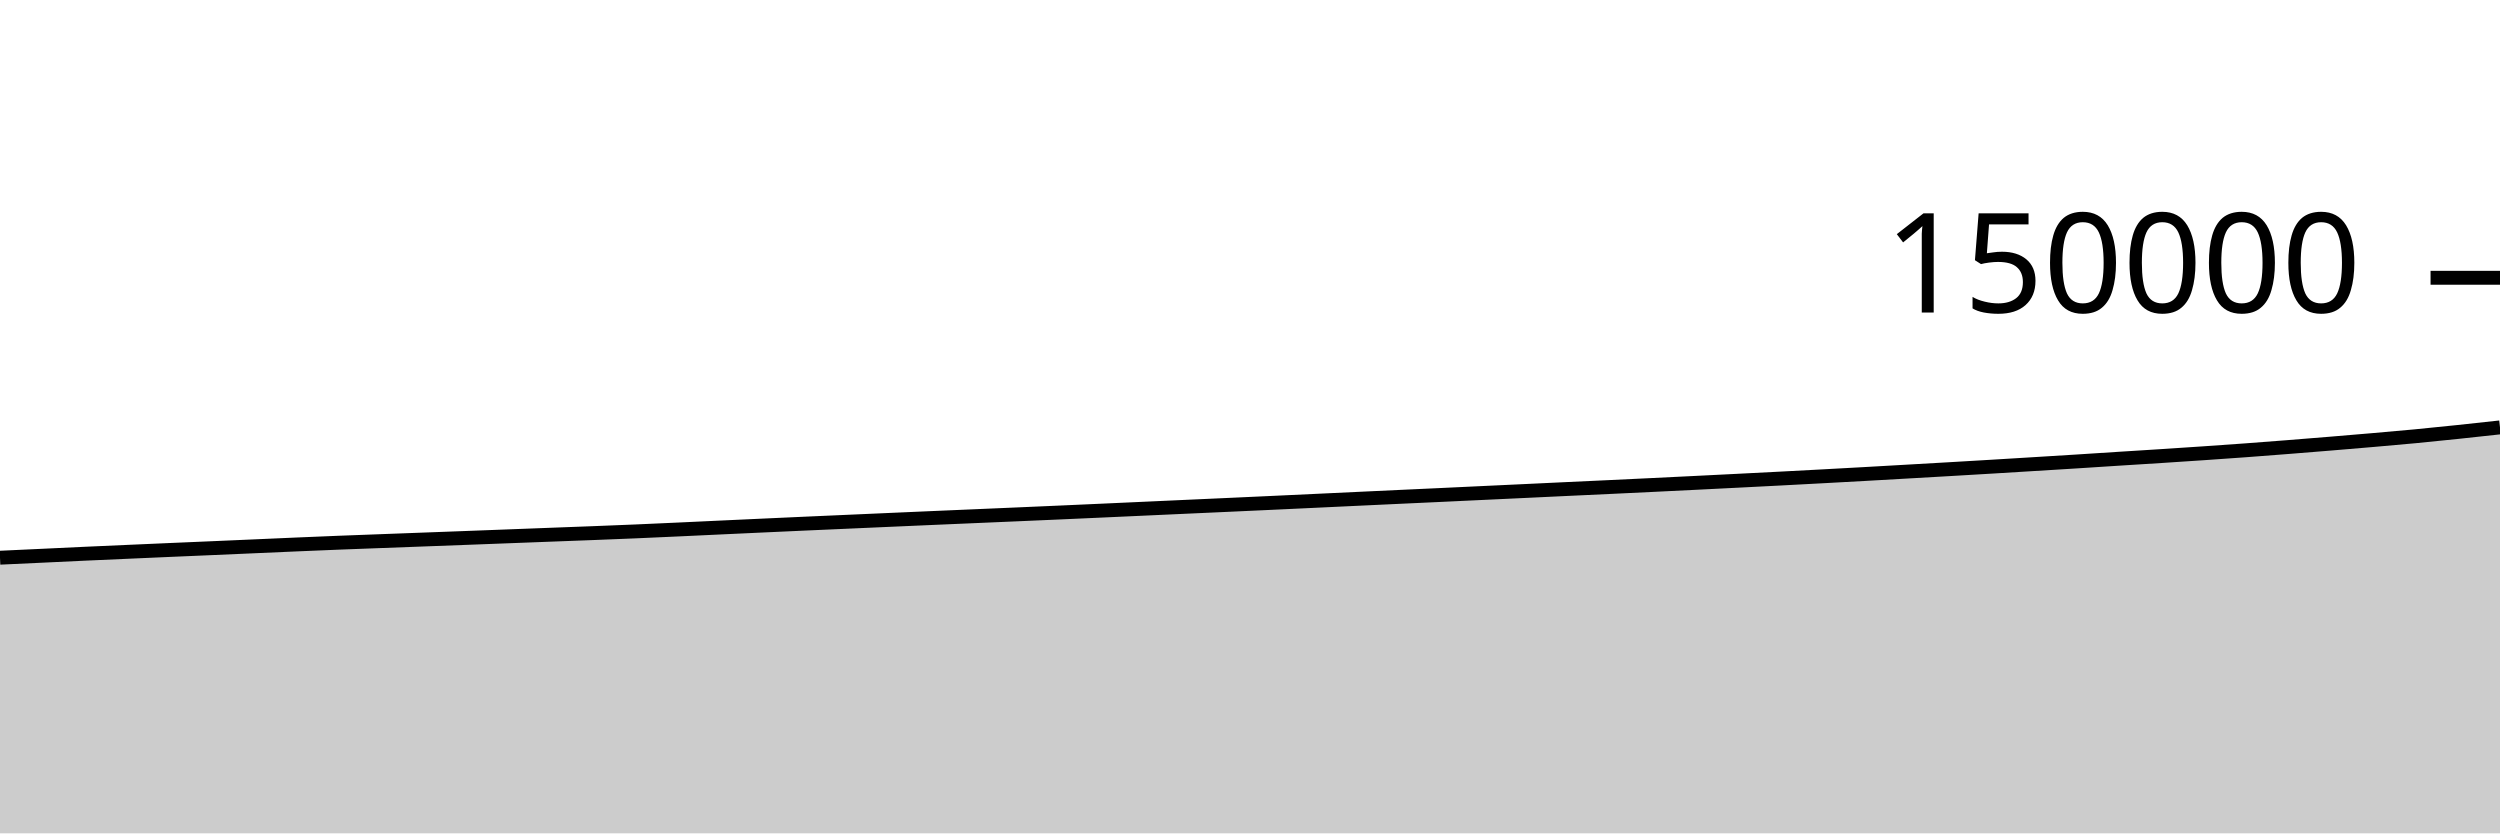
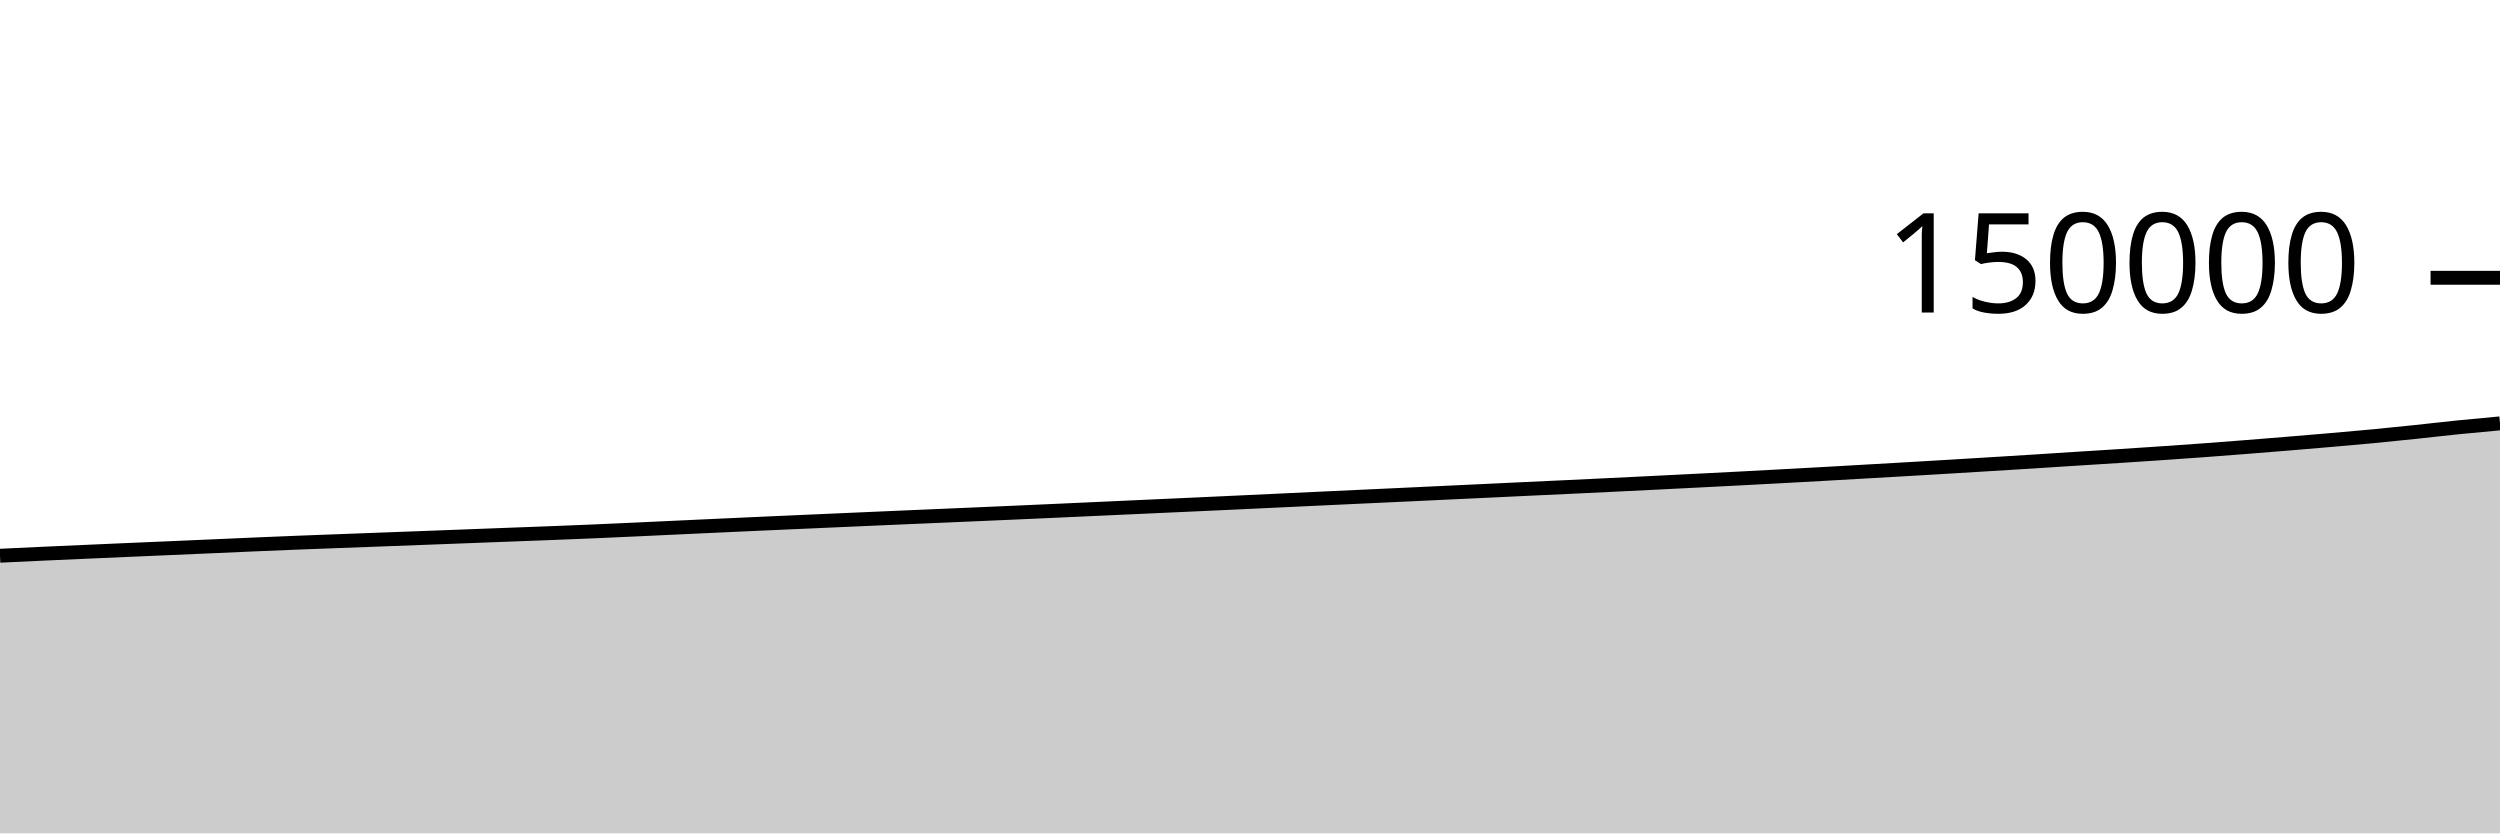
<svg xmlns="http://www.w3.org/2000/svg" viewBox="0 0 180 60">
  <g transform="translate(0,20)">
-     <path class="area" fill="rgba(0, 0, 0, 0.2)" d="M0,20.155C1.017,20.108,2.034,20.061,3.051,20.013C4.068,19.965,5.085,19.915,6.102,19.869C7.119,19.822,8.136,19.777,9.153,19.733C10.169,19.688,11.186,19.643,12.203,19.599C13.22,19.555,14.237,19.512,15.254,19.468C16.271,19.424,17.288,19.38,18.305,19.335C19.322,19.291,20.339,19.244,21.356,19.201C22.373,19.157,23.39,19.114,24.407,19.074C25.424,19.034,26.441,18.998,27.458,18.959C28.475,18.921,29.492,18.883,30.508,18.845C31.525,18.807,32.542,18.77,33.559,18.731C34.576,18.693,35.593,18.654,36.61,18.615C37.627,18.577,38.644,18.538,39.661,18.499C40.678,18.461,41.695,18.424,42.712,18.384C43.729,18.344,44.746,18.304,45.763,18.261C46.78,18.217,47.797,18.171,48.814,18.124C49.831,18.077,50.847,18.029,51.864,17.981C52.881,17.934,53.898,17.887,54.915,17.84C55.932,17.793,56.949,17.747,57.966,17.701C58.983,17.655,60,17.611,61.017,17.566C62.034,17.521,63.051,17.475,64.068,17.431C65.085,17.386,66.102,17.341,67.119,17.297C68.136,17.253,69.153,17.21,70.169,17.166C71.186,17.122,72.203,17.079,73.22,17.035C74.237,16.991,75.254,16.947,76.271,16.902C77.288,16.857,78.305,16.81,79.322,16.765C80.339,16.719,81.356,16.672,82.373,16.626C83.39,16.58,84.407,16.534,85.424,16.487C86.441,16.441,87.458,16.396,88.475,16.349C89.492,16.303,90.508,16.257,91.525,16.209C92.542,16.162,93.559,16.114,94.576,16.066C95.593,16.018,96.61,15.969,97.627,15.922C98.644,15.874,99.661,15.827,100.678,15.779C101.695,15.732,102.712,15.685,103.729,15.638C104.746,15.59,105.763,15.542,106.78,15.494C107.797,15.446,108.814,15.399,109.831,15.351C110.847,15.303,111.864,15.254,112.881,15.206C113.898,15.158,114.915,15.112,115.932,15.064C116.949,15.016,117.966,14.967,118.983,14.918C120,14.869,121.017,14.818,122.034,14.768C123.051,14.718,124.068,14.667,125.085,14.615C126.102,14.564,127.119,14.512,128.136,14.459C129.153,14.406,130.169,14.352,131.186,14.297C132.203,14.242,133.22,14.187,134.237,14.13C135.254,14.074,136.271,14.014,137.288,13.956C138.305,13.898,139.322,13.841,140.339,13.781C141.356,13.722,142.373,13.662,143.39,13.601C144.407,13.54,145.424,13.477,146.441,13.415C147.458,13.353,148.475,13.291,149.492,13.227C150.508,13.163,151.525,13.095,152.542,13.03C153.559,12.966,154.576,12.904,155.593,12.838C156.61,12.772,157.627,12.706,158.644,12.636C159.661,12.566,160.678,12.495,161.695,12.421C162.712,12.346,163.729,12.267,164.746,12.187C165.763,12.108,166.78,12.025,167.797,11.941C168.814,11.857,169.831,11.773,170.847,11.684C171.864,11.596,172.881,11.508,173.898,11.411C174.915,11.314,175.932,11.209,176.949,11.103C177.966,10.996,178.983,10.884,180,10.772L180,40C178.983,40,177.966,40,176.949,40C175.932,40,174.915,40,173.898,40C172.881,40,171.864,40,170.847,40C169.831,40,168.814,40,167.797,40C166.78,40,165.763,40,164.746,40C163.729,40,162.712,40,161.695,40C160.678,40,159.661,40,158.644,40C157.627,40,156.61,40,155.593,40C154.576,40,153.559,40,152.542,40C151.525,40,150.508,40,149.492,40C148.475,40,147.458,40,146.441,40C145.424,40,144.407,40,143.39,40C142.373,40,141.356,40,140.339,40C139.322,40,138.305,40,137.288,40C136.271,40,135.254,40,134.237,40C133.22,40,132.203,40,131.186,40C130.169,40,129.153,40,128.136,40C127.119,40,126.102,40,125.085,40C124.068,40,123.051,40,122.034,40C121.017,40,120,40,118.983,40C117.966,40,116.949,40,115.932,40C114.915,40,113.898,40,112.881,40C111.864,40,110.847,40,109.831,40C108.814,40,107.797,40,106.78,40C105.763,40,104.746,40,103.729,40C102.712,40,101.695,40,100.678,40C99.661,40,98.644,40,97.627,40C96.61,40,95.593,40,94.576,40C93.559,40,92.542,40,91.525,40C90.508,40,89.492,40,88.475,40C87.458,40,86.441,40,85.424,40C84.407,40,83.39,40,82.373,40C81.356,40,80.339,40,79.322,40C78.305,40,77.288,40,76.271,40C75.254,40,74.237,40,73.22,40C72.203,40,71.186,40,70.169,40C69.153,40,68.136,40,67.119,40C66.102,40,65.085,40,64.068,40C63.051,40,62.034,40,61.017,40C60,40,58.983,40,57.966,40C56.949,40,55.932,40,54.915,40C53.898,40,52.881,40,51.864,40C50.847,40,49.831,40,48.814,40C47.797,40,46.78,40,45.763,40C44.746,40,43.729,40,42.712,40C41.695,40,40.678,40,39.661,40C38.644,40,37.627,40,36.61,40C35.593,40,34.576,40,33.559,40C32.542,40,31.525,40,30.508,40C29.492,40,28.475,40,27.458,40C26.441,40,25.424,40,24.407,40C23.39,40,22.373,40,21.356,40C20.339,40,19.322,40,18.305,40C17.288,40,16.271,40,15.254,40C14.237,40,13.22,40,12.203,40C11.186,40,10.169,40,9.153,40C8.136,40,7.119,40,6.102,40C5.085,40,4.068,40,3.051,40C2.034,40,1.017,40,0,40Z" />
-     <path class="line" stroke="black" fill="none" d="M0,20.155C1.017,20.108,2.034,20.061,3.051,20.013C4.068,19.965,5.085,19.915,6.102,19.869C7.119,19.822,8.136,19.777,9.153,19.733C10.169,19.688,11.186,19.643,12.203,19.599C13.22,19.555,14.237,19.512,15.254,19.468C16.271,19.424,17.288,19.38,18.305,19.335C19.322,19.291,20.339,19.244,21.356,19.201C22.373,19.157,23.39,19.114,24.407,19.074C25.424,19.034,26.441,18.998,27.458,18.959C28.475,18.921,29.492,18.883,30.508,18.845C31.525,18.807,32.542,18.77,33.559,18.731C34.576,18.693,35.593,18.654,36.61,18.615C37.627,18.577,38.644,18.538,39.661,18.499C40.678,18.461,41.695,18.424,42.712,18.384C43.729,18.344,44.746,18.304,45.763,18.261C46.78,18.217,47.797,18.171,48.814,18.124C49.831,18.077,50.847,18.029,51.864,17.981C52.881,17.934,53.898,17.887,54.915,17.84C55.932,17.793,56.949,17.747,57.966,17.701C58.983,17.655,60,17.611,61.017,17.566C62.034,17.521,63.051,17.475,64.068,17.431C65.085,17.386,66.102,17.341,67.119,17.297C68.136,17.253,69.153,17.21,70.169,17.166C71.186,17.122,72.203,17.079,73.22,17.035C74.237,16.991,75.254,16.947,76.271,16.902C77.288,16.857,78.305,16.81,79.322,16.765C80.339,16.719,81.356,16.672,82.373,16.626C83.39,16.58,84.407,16.534,85.424,16.487C86.441,16.441,87.458,16.396,88.475,16.349C89.492,16.303,90.508,16.257,91.525,16.209C92.542,16.162,93.559,16.114,94.576,16.066C95.593,16.018,96.61,15.969,97.627,15.922C98.644,15.874,99.661,15.827,100.678,15.779C101.695,15.732,102.712,15.685,103.729,15.638C104.746,15.59,105.763,15.542,106.78,15.494C107.797,15.446,108.814,15.399,109.831,15.351C110.847,15.303,111.864,15.254,112.881,15.206C113.898,15.158,114.915,15.112,115.932,15.064C116.949,15.016,117.966,14.967,118.983,14.918C120,14.869,121.017,14.818,122.034,14.768C123.051,14.718,124.068,14.667,125.085,14.615C126.102,14.564,127.119,14.512,128.136,14.459C129.153,14.406,130.169,14.352,131.186,14.297C132.203,14.242,133.22,14.187,134.237,14.13C135.254,14.074,136.271,14.014,137.288,13.956C138.305,13.898,139.322,13.841,140.339,13.781C141.356,13.722,142.373,13.662,143.39,13.601C144.407,13.54,145.424,13.477,146.441,13.415C147.458,13.353,148.475,13.291,149.492,13.227C150.508,13.163,151.525,13.095,152.542,13.03C153.559,12.966,154.576,12.904,155.593,12.838C156.61,12.772,157.627,12.706,158.644,12.636C159.661,12.566,160.678,12.495,161.695,12.421C162.712,12.346,163.729,12.267,164.746,12.187C165.763,12.108,166.78,12.025,167.797,11.941C168.814,11.857,169.831,11.773,170.847,11.684C171.864,11.596,172.881,11.508,173.898,11.411C174.915,11.314,175.932,11.209,176.949,11.103C177.966,10.996,178.983,10.884,180,10.772" />
+     <path class="area" fill="rgba(0, 0, 0, 0.2)" d="M0,20.013C1.017,19.964,2.034,19.915,3.051,19.869C4.068,19.822,5.085,19.777,6.102,19.733C7.119,19.688,8.136,19.643,9.153,19.599C10.169,19.555,11.186,19.512,12.203,19.468C13.22,19.424,14.237,19.38,15.254,19.335C16.271,19.291,17.288,19.244,18.305,19.201C19.322,19.157,20.339,19.114,21.356,19.074C22.373,19.034,23.39,18.998,24.407,18.959C25.424,18.921,26.441,18.883,27.458,18.845C28.475,18.807,29.492,18.77,30.508,18.731C31.525,18.693,32.542,18.654,33.559,18.615C34.576,18.577,35.593,18.538,36.61,18.499C37.627,18.461,38.644,18.424,39.661,18.384C40.678,18.344,41.695,18.304,42.712,18.261C43.729,18.217,44.746,18.171,45.763,18.124C46.78,18.077,47.797,18.029,48.814,17.981C49.831,17.934,50.847,17.887,51.864,17.84C52.881,17.793,53.898,17.747,54.915,17.701C55.932,17.655,56.949,17.611,57.966,17.566C58.983,17.521,60,17.475,61.017,17.431C62.034,17.386,63.051,17.341,64.068,17.297C65.085,17.253,66.102,17.21,67.119,17.166C68.136,17.122,69.153,17.079,70.169,17.035C71.186,16.991,72.203,16.947,73.22,16.902C74.237,16.857,75.254,16.81,76.271,16.765C77.288,16.719,78.305,16.672,79.322,16.626C80.339,16.58,81.356,16.534,82.373,16.487C83.39,16.441,84.407,16.396,85.424,16.349C86.441,16.303,87.458,16.257,88.475,16.209C89.492,16.162,90.508,16.114,91.525,16.066C92.542,16.018,93.559,15.969,94.576,15.922C95.593,15.874,96.61,15.827,97.627,15.779C98.644,15.732,99.661,15.685,100.678,15.638C101.695,15.59,102.712,15.542,103.729,15.494C104.746,15.446,105.763,15.399,106.78,15.351C107.797,15.303,108.814,15.254,109.831,15.206C110.847,15.158,111.864,15.112,112.881,15.064C113.898,15.016,114.915,14.967,115.932,14.918C116.949,14.869,117.966,14.818,118.983,14.768C120,14.718,121.017,14.667,122.034,14.615C123.051,14.564,124.068,14.512,125.085,14.459C126.102,14.406,127.119,14.352,128.136,14.297C129.153,14.242,130.169,14.187,131.186,14.13C132.203,14.074,133.22,14.014,134.237,13.956C135.254,13.898,136.271,13.841,137.288,13.781C138.305,13.722,139.322,13.662,140.339,13.601C141.356,13.54,142.373,13.477,143.39,13.415C144.407,13.353,145.424,13.291,146.441,13.227C147.458,13.163,148.475,13.095,149.492,13.03C150.508,12.966,151.525,12.904,152.542,12.838C153.559,12.772,154.576,12.706,155.593,12.636C156.61,12.566,157.627,12.495,158.644,12.421C159.661,12.346,160.678,12.267,161.695,12.187C162.712,12.108,163.729,12.025,164.746,11.941C165.763,11.857,166.78,11.773,167.797,11.684C168.814,11.596,169.831,11.508,170.847,11.411C171.864,11.314,172.881,11.209,173.898,11.103C174.915,10.996,175.932,10.874,176.949,10.771C177.966,10.668,178.983,10.575,180,10.483L180,40C178.983,40,177.966,40,176.949,40C175.932,40,174.915,40,173.898,40C172.881,40,171.864,40,170.847,40C169.831,40,168.814,40,167.797,40C166.78,40,165.763,40,164.746,40C163.729,40,162.712,40,161.695,40C160.678,40,159.661,40,158.644,40C157.627,40,156.61,40,155.593,40C154.576,40,153.559,40,152.542,40C151.525,40,150.508,40,149.492,40C148.475,40,147.458,40,146.441,40C145.424,40,144.407,40,143.39,40C142.373,40,141.356,40,140.339,40C139.322,40,138.305,40,137.288,40C136.271,40,135.254,40,134.237,40C133.22,40,132.203,40,131.186,40C130.169,40,129.153,40,128.136,40C127.119,40,126.102,40,125.085,40C124.068,40,123.051,40,122.034,40C121.017,40,120,40,118.983,40C117.966,40,116.949,40,115.932,40C114.915,40,113.898,40,112.881,40C111.864,40,110.847,40,109.831,40C108.814,40,107.797,40,106.78,40C105.763,40,104.746,40,103.729,40C102.712,40,101.695,40,100.678,40C99.661,40,98.644,40,97.627,40C96.61,40,95.593,40,94.576,40C93.559,40,92.542,40,91.525,40C90.508,40,89.492,40,88.475,40C87.458,40,86.441,40,85.424,40C84.407,40,83.39,40,82.373,40C81.356,40,80.339,40,79.322,40C78.305,40,77.288,40,76.271,40C75.254,40,74.237,40,73.22,40C72.203,40,71.186,40,70.169,40C69.153,40,68.136,40,67.119,40C66.102,40,65.085,40,64.068,40C63.051,40,62.034,40,61.017,40C60,40,58.983,40,57.966,40C56.949,40,55.932,40,54.915,40C53.898,40,52.881,40,51.864,40C50.847,40,49.831,40,48.814,40C47.797,40,46.78,40,45.763,40C44.746,40,43.729,40,42.712,40C41.695,40,40.678,40,39.661,40C38.644,40,37.627,40,36.61,40C35.593,40,34.576,40,33.559,40C32.542,40,31.525,40,30.508,40C29.492,40,28.475,40,27.458,40C26.441,40,25.424,40,24.407,40C23.39,40,22.373,40,21.356,40C20.339,40,19.322,40,18.305,40C17.288,40,16.271,40,15.254,40C14.237,40,13.22,40,12.203,40C11.186,40,10.169,40,9.153,40C8.136,40,7.119,40,6.102,40C5.085,40,4.068,40,3.051,40C2.034,40,1.017,40,0,40Z" />
+     <path class="line" stroke="black" fill="none" d="M0,20.013C1.017,19.964,2.034,19.915,3.051,19.869C4.068,19.822,5.085,19.777,6.102,19.733C7.119,19.688,8.136,19.643,9.153,19.599C10.169,19.555,11.186,19.512,12.203,19.468C13.22,19.424,14.237,19.38,15.254,19.335C16.271,19.291,17.288,19.244,18.305,19.201C19.322,19.157,20.339,19.114,21.356,19.074C22.373,19.034,23.39,18.998,24.407,18.959C25.424,18.921,26.441,18.883,27.458,18.845C28.475,18.807,29.492,18.77,30.508,18.731C31.525,18.693,32.542,18.654,33.559,18.615C34.576,18.577,35.593,18.538,36.61,18.499C37.627,18.461,38.644,18.424,39.661,18.384C40.678,18.344,41.695,18.304,42.712,18.261C43.729,18.217,44.746,18.171,45.763,18.124C46.78,18.077,47.797,18.029,48.814,17.981C49.831,17.934,50.847,17.887,51.864,17.84C52.881,17.793,53.898,17.747,54.915,17.701C55.932,17.655,56.949,17.611,57.966,17.566C58.983,17.521,60,17.475,61.017,17.431C62.034,17.386,63.051,17.341,64.068,17.297C65.085,17.253,66.102,17.21,67.119,17.166C68.136,17.122,69.153,17.079,70.169,17.035C71.186,16.991,72.203,16.947,73.22,16.902C74.237,16.857,75.254,16.81,76.271,16.765C77.288,16.719,78.305,16.672,79.322,16.626C80.339,16.58,81.356,16.534,82.373,16.487C83.39,16.441,84.407,16.396,85.424,16.349C86.441,16.303,87.458,16.257,88.475,16.209C89.492,16.162,90.508,16.114,91.525,16.066C92.542,16.018,93.559,15.969,94.576,15.922C95.593,15.874,96.61,15.827,97.627,15.779C98.644,15.732,99.661,15.685,100.678,15.638C101.695,15.59,102.712,15.542,103.729,15.494C104.746,15.446,105.763,15.399,106.78,15.351C107.797,15.303,108.814,15.254,109.831,15.206C110.847,15.158,111.864,15.112,112.881,15.064C113.898,15.016,114.915,14.967,115.932,14.918C116.949,14.869,117.966,14.818,118.983,14.768C120,14.718,121.017,14.667,122.034,14.615C123.051,14.564,124.068,14.512,125.085,14.459C126.102,14.406,127.119,14.352,128.136,14.297C129.153,14.242,130.169,14.187,131.186,14.13C132.203,14.074,133.22,14.014,134.237,13.956C135.254,13.898,136.271,13.841,137.288,13.781C138.305,13.722,139.322,13.662,140.339,13.601C141.356,13.54,142.373,13.477,143.39,13.415C144.407,13.353,145.424,13.291,146.441,13.227C147.458,13.163,148.475,13.095,149.492,13.03C150.508,12.966,151.525,12.904,152.542,12.838C153.559,12.772,154.576,12.706,155.593,12.636C156.61,12.566,157.627,12.495,158.644,12.421C159.661,12.346,160.678,12.267,161.695,12.187C162.712,12.108,163.729,12.025,164.746,11.941C165.763,11.857,166.78,11.773,167.797,11.684C168.814,11.596,169.831,11.508,170.847,11.411C171.864,11.314,172.881,11.209,173.898,11.103C174.915,10.996,175.932,10.874,176.949,10.771C177.966,10.668,178.983,10.575,180,10.483" />
    <path class="axis-ceiling" stroke-width="1" stroke="black" fill="none" d="M175,0L180,0" />
    <text class="axis-ceiling-label" font-family="sans-serif" text-anchor="end" font-size="10px" x="170" y="2.5">150000</text>
  </g>
</svg>
